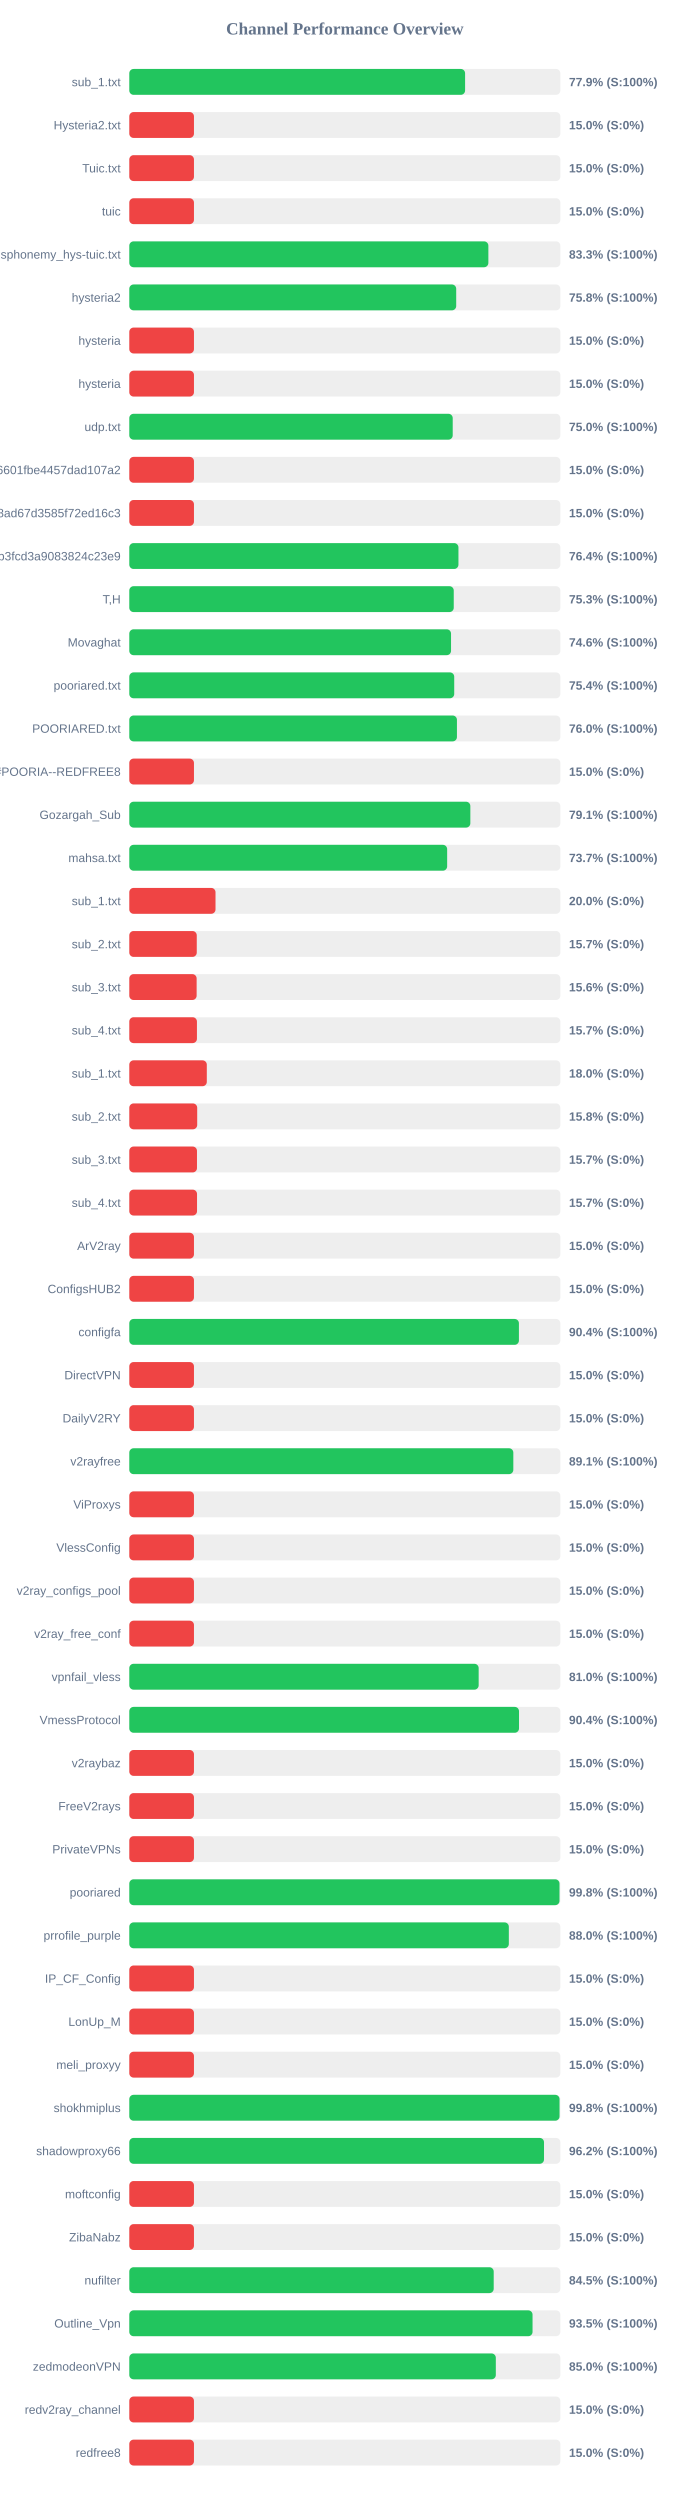
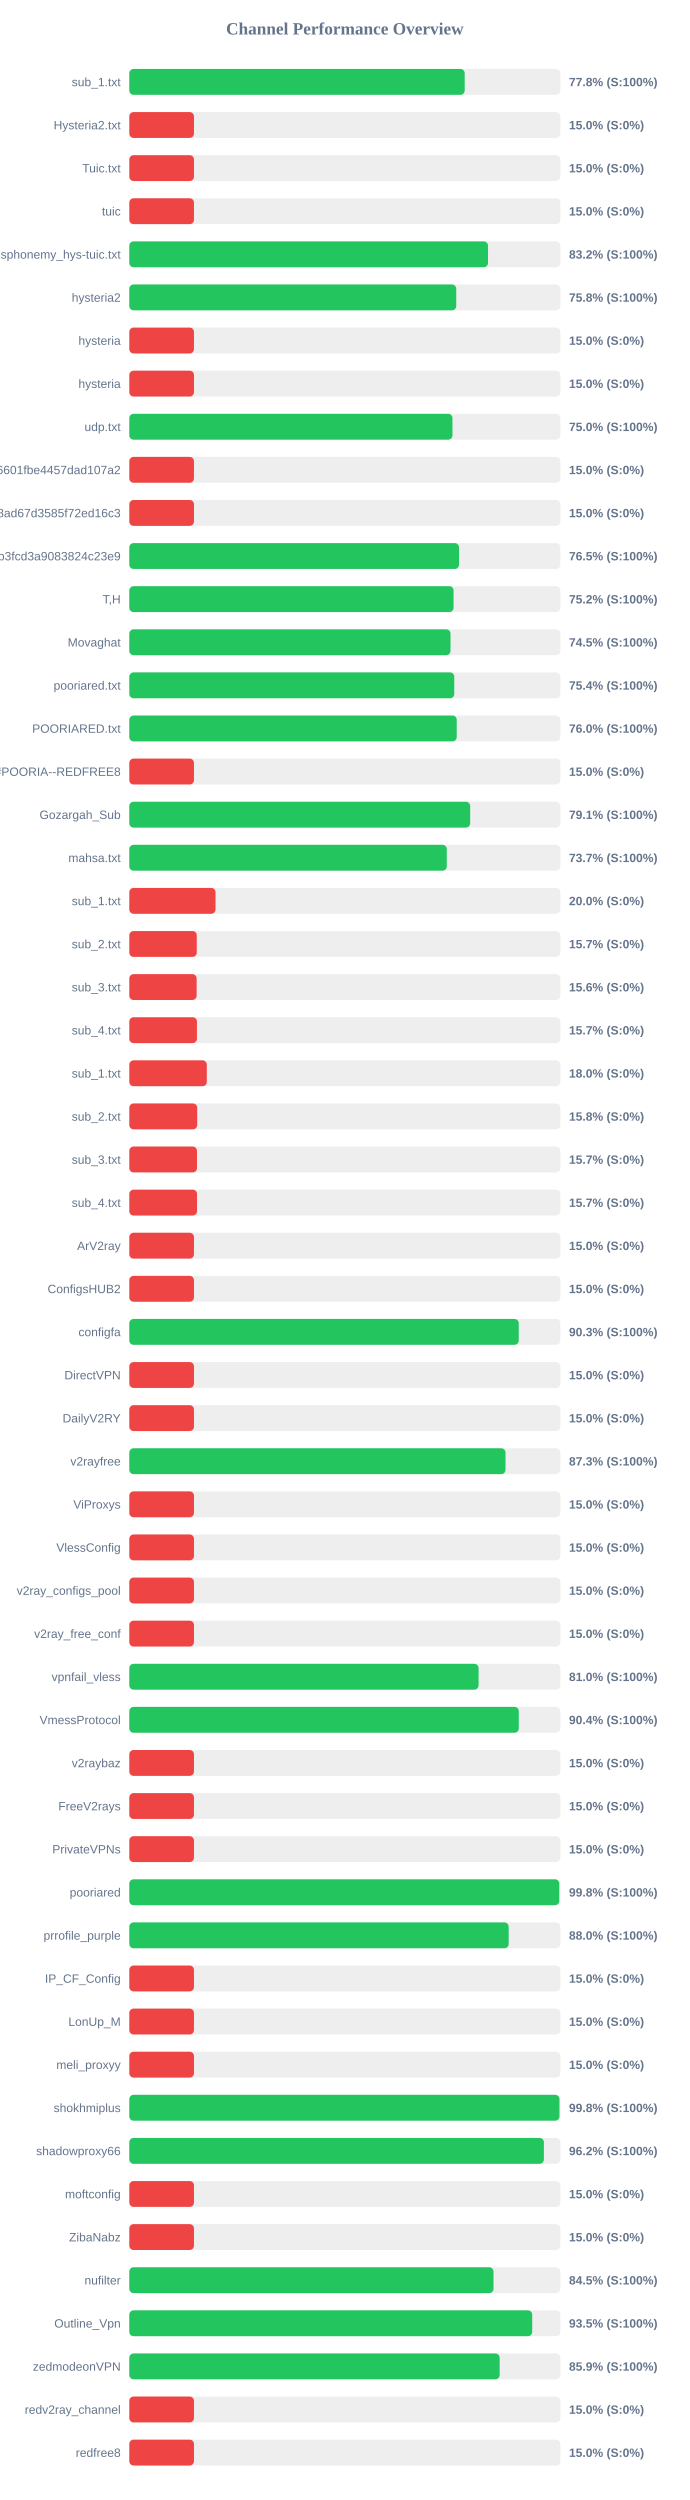
<svg xmlns="http://www.w3.org/2000/svg" width="800" height="2900" version="1.1">
  <style>
        .row { font: 14px Arial; fill: #64748b; }
        .score { font: bold 14px Arial; fill: #64748b; }
    </style>
  <text x="400" y="40" text-anchor="middle" font-size="20px" font-weight="bold" fill="#64748b">Channel Performance Overview</text>
  <rect x="150" y="80" width="500" height="30" fill="#eee" rx="5" />
-   <rect x="150" y="80" width="389.5" height="30" fill="#22c55e" rx="5" />
+   <rect x="150" y="80" width="389.05" height="30" fill="#22c55e" rx="5" />
  <text x="140" y="100" text-anchor="end" class="row">sub_1.txt</text>
-   <text x="660" y="100" text-anchor="start" class="score">77.9% (S:100%)</text>
+   <text x="660" y="100" text-anchor="start" class="score">77.8% (S:100%)</text>
  <rect x="150" y="130" width="500" height="30" fill="#eee" rx="5" />
  <rect x="150" y="130" width="75.0" height="30" fill="#ef4444" rx="5" />
  <text x="140" y="150" text-anchor="end" class="row">Hysteria2.txt</text>
  <text x="660" y="150" text-anchor="start" class="score">15.0% (S:0%)</text>
  <rect x="150" y="180" width="500" height="30" fill="#eee" rx="5" />
  <rect x="150" y="180" width="75.0" height="30" fill="#ef4444" rx="5" />
  <text x="140" y="200" text-anchor="end" class="row">Tuic.txt</text>
  <text x="660" y="200" text-anchor="start" class="score">15.0% (S:0%)</text>
  <rect x="150" y="230" width="500" height="30" fill="#eee" rx="5" />
  <rect x="150" y="230" width="75.0" height="30" fill="#ef4444" rx="5" />
  <text x="140" y="250" text-anchor="end" class="row">tuic</text>
  <text x="660" y="250" text-anchor="start" class="score">15.0% (S:0%)</text>
  <rect x="150" y="280" width="500" height="30" fill="#eee" rx="5" />
-   <rect x="150" y="280" width="416.5" height="30" fill="#22c55e" rx="5" />
+   <rect x="150" y="280" width="416.1" height="30" fill="#22c55e" rx="5" />
  <text x="140" y="300" text-anchor="end" class="row">ndsphonemy_hys-tuic.txt</text>
-   <text x="660" y="300" text-anchor="start" class="score">83.3% (S:100%)</text>
+   <text x="660" y="300" text-anchor="start" class="score">83.2% (S:100%)</text>
  <rect x="150" y="330" width="500" height="30" fill="#eee" rx="5" />
-   <rect x="150" y="330" width="379.2" height="30" fill="#22c55e" rx="5" />
+   <rect x="150" y="330" width="379.25" height="30" fill="#22c55e" rx="5" />
  <text x="140" y="350" text-anchor="end" class="row">hysteria2</text>
  <text x="660" y="350" text-anchor="start" class="score">75.8% (S:100%)</text>
  <rect x="150" y="380" width="500" height="30" fill="#eee" rx="5" />
  <rect x="150" y="380" width="75.0" height="30" fill="#ef4444" rx="5" />
  <text x="140" y="400" text-anchor="end" class="row">hysteria</text>
  <text x="660" y="400" text-anchor="start" class="score">15.0% (S:0%)</text>
  <rect x="150" y="430" width="500" height="30" fill="#eee" rx="5" />
  <rect x="150" y="430" width="75.0" height="30" fill="#ef4444" rx="5" />
  <text x="140" y="450" text-anchor="end" class="row">hysteria</text>
  <text x="660" y="450" text-anchor="start" class="score">15.0% (S:0%)</text>
  <rect x="150" y="480" width="500" height="30" fill="#eee" rx="5" />
-   <rect x="150" y="480" width="375.15" height="30" fill="#22c55e" rx="5" />
+   <rect x="150" y="480" width="374.85" height="30" fill="#22c55e" rx="5" />
  <text x="140" y="500" text-anchor="end" class="row">udp.txt</text>
  <text x="660" y="500" text-anchor="start" class="score">75.0% (S:100%)</text>
  <rect x="150" y="530" width="500" height="30" fill="#eee" rx="5" />
  <rect x="150" y="530" width="75.0" height="30" fill="#ef4444" rx="5" />
  <text x="140" y="550" text-anchor="end" class="row">6ca22ad3b96aa6601fbe4457dad107a2</text>
  <text x="660" y="550" text-anchor="start" class="score">15.0% (S:0%)</text>
  <rect x="150" y="580" width="500" height="30" fill="#eee" rx="5" />
  <rect x="150" y="580" width="75.0" height="30" fill="#ef4444" rx="5" />
  <text x="140" y="600" text-anchor="end" class="row">d2ddf60933dd08ad67d3585f72ed16c3</text>
  <text x="660" y="600" text-anchor="start" class="score">15.0% (S:0%)</text>
  <rect x="150" y="630" width="500" height="30" fill="#eee" rx="5" />
-   <rect x="150" y="630" width="381.8" height="30" fill="#22c55e" rx="5" />
+   <rect x="150" y="630" width="382.5" height="30" fill="#22c55e" rx="5" />
  <text x="140" y="650" text-anchor="end" class="row">subscribe?token=8bc38a0c131e9b3fcd3a9083824c23e9</text>
-   <text x="660" y="650" text-anchor="start" class="score">76.4% (S:100%)</text>
+   <text x="660" y="650" text-anchor="start" class="score">76.5% (S:100%)</text>
  <rect x="150" y="680" width="500" height="30" fill="#eee" rx="5" />
-   <rect x="150" y="680" width="376.35" height="30" fill="#22c55e" rx="5" />
+   <rect x="150" y="680" width="376.15" height="30" fill="#22c55e" rx="5" />
  <text x="140" y="700" text-anchor="end" class="row">T,H</text>
-   <text x="660" y="700" text-anchor="start" class="score">75.3% (S:100%)</text>
+   <text x="660" y="700" text-anchor="start" class="score">75.2% (S:100%)</text>
  <rect x="150" y="730" width="500" height="30" fill="#eee" rx="5" />
-   <rect x="150" y="730" width="373.2" height="30" fill="#22c55e" rx="5" />
+   <rect x="150" y="730" width="372.6" height="30" fill="#22c55e" rx="5" />
  <text x="140" y="750" text-anchor="end" class="row">Movaghat</text>
-   <text x="660" y="750" text-anchor="start" class="score">74.6% (S:100%)</text>
+   <text x="660" y="750" text-anchor="start" class="score">74.5% (S:100%)</text>
  <rect x="150" y="780" width="500" height="30" fill="#eee" rx="5" />
-   <rect x="150" y="780" width="376.9" height="30" fill="#22c55e" rx="5" />
+   <rect x="150" y="780" width="376.95" height="30" fill="#22c55e" rx="5" />
  <text x="140" y="800" text-anchor="end" class="row">pooriared.txt</text>
  <text x="660" y="800" text-anchor="start" class="score">75.4% (S:100%)</text>
  <rect x="150" y="830" width="500" height="30" fill="#eee" rx="5" />
-   <rect x="150" y="830" width="380.05" height="30" fill="#22c55e" rx="5" />
+   <rect x="150" y="830" width="379.8" height="30" fill="#22c55e" rx="5" />
  <text x="140" y="850" text-anchor="end" class="row">POORIARED.txt</text>
  <text x="660" y="850" text-anchor="start" class="score">76.0% (S:100%)</text>
  <rect x="150" y="880" width="500" height="30" fill="#eee" rx="5" />
  <rect x="150" y="880" width="75.0" height="30" fill="#ef4444" rx="5" />
  <text x="140" y="900" text-anchor="end" class="row">POORIA--REDFREE8.txt#POORIA--REDFREE8</text>
  <text x="660" y="900" text-anchor="start" class="score">15.0% (S:0%)</text>
  <rect x="150" y="930" width="500" height="30" fill="#eee" rx="5" />
-   <rect x="150" y="930" width="395.6" height="30" fill="#22c55e" rx="5" />
+   <rect x="150" y="930" width="395.4" height="30" fill="#22c55e" rx="5" />
  <text x="140" y="950" text-anchor="end" class="row">Gozargah_Sub</text>
  <text x="660" y="950" text-anchor="start" class="score">79.1% (S:100%)</text>
  <rect x="150" y="980" width="500" height="30" fill="#eee" rx="5" />
-   <rect x="150" y="980" width="368.7" height="30" fill="#22c55e" rx="5" />
+   <rect x="150" y="980" width="368.3" height="30" fill="#22c55e" rx="5" />
  <text x="140" y="1000" text-anchor="end" class="row">mahsa.txt</text>
  <text x="660" y="1000" text-anchor="start" class="score">73.7% (S:100%)</text>
  <rect x="150" y="1030" width="500" height="30" fill="#eee" rx="5" />
  <rect x="150" y="1030" width="100.0" height="30" fill="#ef4444" rx="5" />
  <text x="140" y="1050" text-anchor="end" class="row">sub_1.txt</text>
  <text x="660" y="1050" text-anchor="start" class="score">20.0% (S:0%)</text>
  <rect x="150" y="1080" width="500" height="30" fill="#eee" rx="5" />
  <rect x="150" y="1080" width="78.25" height="30" fill="#ef4444" rx="5" />
  <text x="140" y="1100" text-anchor="end" class="row">sub_2.txt</text>
  <text x="660" y="1100" text-anchor="start" class="score">15.7% (S:0%)</text>
  <rect x="150" y="1130" width="500" height="30" fill="#eee" rx="5" />
  <rect x="150" y="1130" width="78.1" height="30" fill="#ef4444" rx="5" />
  <text x="140" y="1150" text-anchor="end" class="row">sub_3.txt</text>
  <text x="660" y="1150" text-anchor="start" class="score">15.6% (S:0%)</text>
  <rect x="150" y="1180" width="500" height="30" fill="#eee" rx="5" />
  <rect x="150" y="1180" width="78.45" height="30" fill="#ef4444" rx="5" />
  <text x="140" y="1200" text-anchor="end" class="row">sub_4.txt</text>
  <text x="660" y="1200" text-anchor="start" class="score">15.7% (S:0%)</text>
  <rect x="150" y="1230" width="500" height="30" fill="#eee" rx="5" />
  <rect x="150" y="1230" width="89.9" height="30" fill="#ef4444" rx="5" />
  <text x="140" y="1250" text-anchor="end" class="row">sub_1.txt</text>
  <text x="660" y="1250" text-anchor="start" class="score">18.0% (S:0%)</text>
  <rect x="150" y="1280" width="500" height="30" fill="#eee" rx="5" />
  <rect x="150" y="1280" width="78.75" height="30" fill="#ef4444" rx="5" />
  <text x="140" y="1300" text-anchor="end" class="row">sub_2.txt</text>
  <text x="660" y="1300" text-anchor="start" class="score">15.8% (S:0%)</text>
  <rect x="150" y="1330" width="500" height="30" fill="#eee" rx="5" />
  <rect x="150" y="1330" width="78.5" height="30" fill="#ef4444" rx="5" />
  <text x="140" y="1350" text-anchor="end" class="row">sub_3.txt</text>
  <text x="660" y="1350" text-anchor="start" class="score">15.7% (S:0%)</text>
  <rect x="150" y="1380" width="500" height="30" fill="#eee" rx="5" />
  <rect x="150" y="1380" width="78.55" height="30" fill="#ef4444" rx="5" />
  <text x="140" y="1400" text-anchor="end" class="row">sub_4.txt</text>
  <text x="660" y="1400" text-anchor="start" class="score">15.7% (S:0%)</text>
  <rect x="150" y="1430" width="500" height="30" fill="#eee" rx="5" />
  <rect x="150" y="1430" width="75.0" height="30" fill="#ef4444" rx="5" />
  <text x="140" y="1450" text-anchor="end" class="row">ArV2ray</text>
  <text x="660" y="1450" text-anchor="start" class="score">15.0% (S:0%)</text>
  <rect x="150" y="1480" width="500" height="30" fill="#eee" rx="5" />
  <rect x="150" y="1480" width="75.0" height="30" fill="#ef4444" rx="5" />
  <text x="140" y="1500" text-anchor="end" class="row">ConfigsHUB2</text>
  <text x="660" y="1500" text-anchor="start" class="score">15.0% (S:0%)</text>
  <rect x="150" y="1530" width="500" height="30" fill="#eee" rx="5" />
-   <rect x="150" y="1530" width="451.95" height="30" fill="#22c55e" rx="5" />
+   <rect x="150" y="1530" width="451.75" height="30" fill="#22c55e" rx="5" />
  <text x="140" y="1550" text-anchor="end" class="row">configfa</text>
-   <text x="660" y="1550" text-anchor="start" class="score">90.4% (S:100%)</text>
+   <text x="660" y="1550" text-anchor="start" class="score">90.3% (S:100%)</text>
  <rect x="150" y="1580" width="500" height="30" fill="#eee" rx="5" />
  <rect x="150" y="1580" width="75.0" height="30" fill="#ef4444" rx="5" />
  <text x="140" y="1600" text-anchor="end" class="row">DirectVPN</text>
  <text x="660" y="1600" text-anchor="start" class="score">15.0% (S:0%)</text>
  <rect x="150" y="1630" width="500" height="30" fill="#eee" rx="5" />
  <rect x="150" y="1630" width="75.0" height="30" fill="#ef4444" rx="5" />
  <text x="140" y="1650" text-anchor="end" class="row">DailyV2RY</text>
  <text x="660" y="1650" text-anchor="start" class="score">15.0% (S:0%)</text>
  <rect x="150" y="1680" width="500" height="30" fill="#eee" rx="5" />
-   <rect x="150" y="1680" width="445.45" height="30" fill="#22c55e" rx="5" />
+   <rect x="150" y="1680" width="436.4" height="30" fill="#22c55e" rx="5" />
  <text x="140" y="1700" text-anchor="end" class="row">v2rayfree</text>
-   <text x="660" y="1700" text-anchor="start" class="score">89.1% (S:100%)</text>
+   <text x="660" y="1700" text-anchor="start" class="score">87.3% (S:100%)</text>
  <rect x="150" y="1730" width="500" height="30" fill="#eee" rx="5" />
  <rect x="150" y="1730" width="75.0" height="30" fill="#ef4444" rx="5" />
  <text x="140" y="1750" text-anchor="end" class="row">ViProxys</text>
  <text x="660" y="1750" text-anchor="start" class="score">15.0% (S:0%)</text>
  <rect x="150" y="1780" width="500" height="30" fill="#eee" rx="5" />
  <rect x="150" y="1780" width="75.0" height="30" fill="#ef4444" rx="5" />
  <text x="140" y="1800" text-anchor="end" class="row">VlessConfig</text>
  <text x="660" y="1800" text-anchor="start" class="score">15.0% (S:0%)</text>
  <rect x="150" y="1830" width="500" height="30" fill="#eee" rx="5" />
  <rect x="150" y="1830" width="75.0" height="30" fill="#ef4444" rx="5" />
  <text x="140" y="1850" text-anchor="end" class="row">v2ray_configs_pool</text>
  <text x="660" y="1850" text-anchor="start" class="score">15.0% (S:0%)</text>
  <rect x="150" y="1880" width="500" height="30" fill="#eee" rx="5" />
  <rect x="150" y="1880" width="75.0" height="30" fill="#ef4444" rx="5" />
  <text x="140" y="1900" text-anchor="end" class="row">v2ray_free_conf</text>
  <text x="660" y="1900" text-anchor="start" class="score">15.0% (S:0%)</text>
  <rect x="150" y="1930" width="500" height="30" fill="#eee" rx="5" />
-   <rect x="150" y="1930" width="405.25" height="30" fill="#22c55e" rx="5" />
+   <rect x="150" y="1930" width="405.15" height="30" fill="#22c55e" rx="5" />
  <text x="140" y="1950" text-anchor="end" class="row">vpnfail_vless</text>
  <text x="660" y="1950" text-anchor="start" class="score">81.0% (S:100%)</text>
  <rect x="150" y="1980" width="500" height="30" fill="#eee" rx="5" />
-   <rect x="150" y="1980" width="452.05" height="30" fill="#22c55e" rx="5" />
+   <rect x="150" y="1980" width="451.8" height="30" fill="#22c55e" rx="5" />
  <text x="140" y="2000" text-anchor="end" class="row">VmessProtocol</text>
  <text x="660" y="2000" text-anchor="start" class="score">90.4% (S:100%)</text>
  <rect x="150" y="2030" width="500" height="30" fill="#eee" rx="5" />
  <rect x="150" y="2030" width="75.0" height="30" fill="#ef4444" rx="5" />
  <text x="140" y="2050" text-anchor="end" class="row">v2raybaz</text>
  <text x="660" y="2050" text-anchor="start" class="score">15.0% (S:0%)</text>
  <rect x="150" y="2080" width="500" height="30" fill="#eee" rx="5" />
  <rect x="150" y="2080" width="75.0" height="30" fill="#ef4444" rx="5" />
  <text x="140" y="2100" text-anchor="end" class="row">FreeV2rays</text>
  <text x="660" y="2100" text-anchor="start" class="score">15.0% (S:0%)</text>
  <rect x="150" y="2130" width="500" height="30" fill="#eee" rx="5" />
  <rect x="150" y="2130" width="75.0" height="30" fill="#ef4444" rx="5" />
  <text x="140" y="2150" text-anchor="end" class="row">PrivateVPNs</text>
  <text x="660" y="2150" text-anchor="start" class="score">15.0% (S:0%)</text>
  <rect x="150" y="2180" width="500" height="30" fill="#eee" rx="5" />
-   <rect x="150" y="2180" width="499.0" height="30" fill="#22c55e" rx="5" />
+   <rect x="150" y="2180" width="498.75" height="30" fill="#22c55e" rx="5" />
  <text x="140" y="2200" text-anchor="end" class="row">pooriared</text>
  <text x="660" y="2200" text-anchor="start" class="score">99.8% (S:100%)</text>
  <rect x="150" y="2230" width="500" height="30" fill="#eee" rx="5" />
-   <rect x="150" y="2230" width="440.25" height="30" fill="#22c55e" rx="5" />
+   <rect x="150" y="2230" width="440.05" height="30" fill="#22c55e" rx="5" />
  <text x="140" y="2250" text-anchor="end" class="row">prrofile_purple</text>
  <text x="660" y="2250" text-anchor="start" class="score">88.0% (S:100%)</text>
  <rect x="150" y="2280" width="500" height="30" fill="#eee" rx="5" />
  <rect x="150" y="2280" width="75.0" height="30" fill="#ef4444" rx="5" />
  <text x="140" y="2300" text-anchor="end" class="row">IP_CF_Config</text>
  <text x="660" y="2300" text-anchor="start" class="score">15.0% (S:0%)</text>
  <rect x="150" y="2330" width="500" height="30" fill="#eee" rx="5" />
  <rect x="150" y="2330" width="75.0" height="30" fill="#ef4444" rx="5" />
  <text x="140" y="2350" text-anchor="end" class="row">LonUp_M</text>
  <text x="660" y="2350" text-anchor="start" class="score">15.0% (S:0%)</text>
  <rect x="150" y="2380" width="500" height="30" fill="#eee" rx="5" />
  <rect x="150" y="2380" width="75.0" height="30" fill="#ef4444" rx="5" />
  <text x="140" y="2400" text-anchor="end" class="row">meli_proxyy</text>
  <text x="660" y="2400" text-anchor="start" class="score">15.0% (S:0%)</text>
  <rect x="150" y="2430" width="500" height="30" fill="#eee" rx="5" />
-   <rect x="150" y="2430" width="499.05" height="30" fill="#22c55e" rx="5" />
+   <rect x="150" y="2430" width="498.95" height="30" fill="#22c55e" rx="5" />
  <text x="140" y="2450" text-anchor="end" class="row">shokhmiplus</text>
  <text x="660" y="2450" text-anchor="start" class="score">99.8% (S:100%)</text>
  <rect x="150" y="2480" width="500" height="30" fill="#eee" rx="5" />
-   <rect x="150" y="2480" width="481.05" height="30" fill="#22c55e" rx="5" />
+   <rect x="150" y="2480" width="480.9" height="30" fill="#22c55e" rx="5" />
  <text x="140" y="2500" text-anchor="end" class="row">shadowproxy66</text>
  <text x="660" y="2500" text-anchor="start" class="score">96.2% (S:100%)</text>
  <rect x="150" y="2530" width="500" height="30" fill="#eee" rx="5" />
  <rect x="150" y="2530" width="75.0" height="30" fill="#ef4444" rx="5" />
  <text x="140" y="2550" text-anchor="end" class="row">moftconfig</text>
  <text x="660" y="2550" text-anchor="start" class="score">15.0% (S:0%)</text>
  <rect x="150" y="2580" width="500" height="30" fill="#eee" rx="5" />
  <rect x="150" y="2580" width="75.0" height="30" fill="#ef4444" rx="5" />
  <text x="140" y="2600" text-anchor="end" class="row">ZibaNabz</text>
  <text x="660" y="2600" text-anchor="start" class="score">15.0% (S:0%)</text>
  <rect x="150" y="2630" width="500" height="30" fill="#eee" rx="5" />
-   <rect x="150" y="2630" width="422.7" height="30" fill="#22c55e" rx="5" />
+   <rect x="150" y="2630" width="422.45" height="30" fill="#22c55e" rx="5" />
  <text x="140" y="2650" text-anchor="end" class="row">nufilter</text>
  <text x="660" y="2650" text-anchor="start" class="score">84.5% (S:100%)</text>
  <rect x="150" y="2680" width="500" height="30" fill="#eee" rx="5" />
-   <rect x="150" y="2680" width="467.75" height="30" fill="#22c55e" rx="5" />
+   <rect x="150" y="2680" width="467.35" height="30" fill="#22c55e" rx="5" />
  <text x="140" y="2700" text-anchor="end" class="row">Outline_Vpn</text>
  <text x="660" y="2700" text-anchor="start" class="score">93.5% (S:100%)</text>
  <rect x="150" y="2730" width="500" height="30" fill="#eee" rx="5" />
-   <rect x="150" y="2730" width="425.15" height="30" fill="#22c55e" rx="5" />
+   <rect x="150" y="2730" width="429.6" height="30" fill="#22c55e" rx="5" />
  <text x="140" y="2750" text-anchor="end" class="row">zedmodeonVPN</text>
-   <text x="660" y="2750" text-anchor="start" class="score">85.0% (S:100%)</text>
+   <text x="660" y="2750" text-anchor="start" class="score">85.9% (S:100%)</text>
  <rect x="150" y="2780" width="500" height="30" fill="#eee" rx="5" />
  <rect x="150" y="2780" width="75.0" height="30" fill="#ef4444" rx="5" />
  <text x="140" y="2800" text-anchor="end" class="row">redv2ray_channel</text>
  <text x="660" y="2800" text-anchor="start" class="score">15.0% (S:0%)</text>
  <rect x="150" y="2830" width="500" height="30" fill="#eee" rx="5" />
  <rect x="150" y="2830" width="75.0" height="30" fill="#ef4444" rx="5" />
  <text x="140" y="2850" text-anchor="end" class="row">redfree8</text>
  <text x="660" y="2850" text-anchor="start" class="score">15.0% (S:0%)</text>
</svg>
